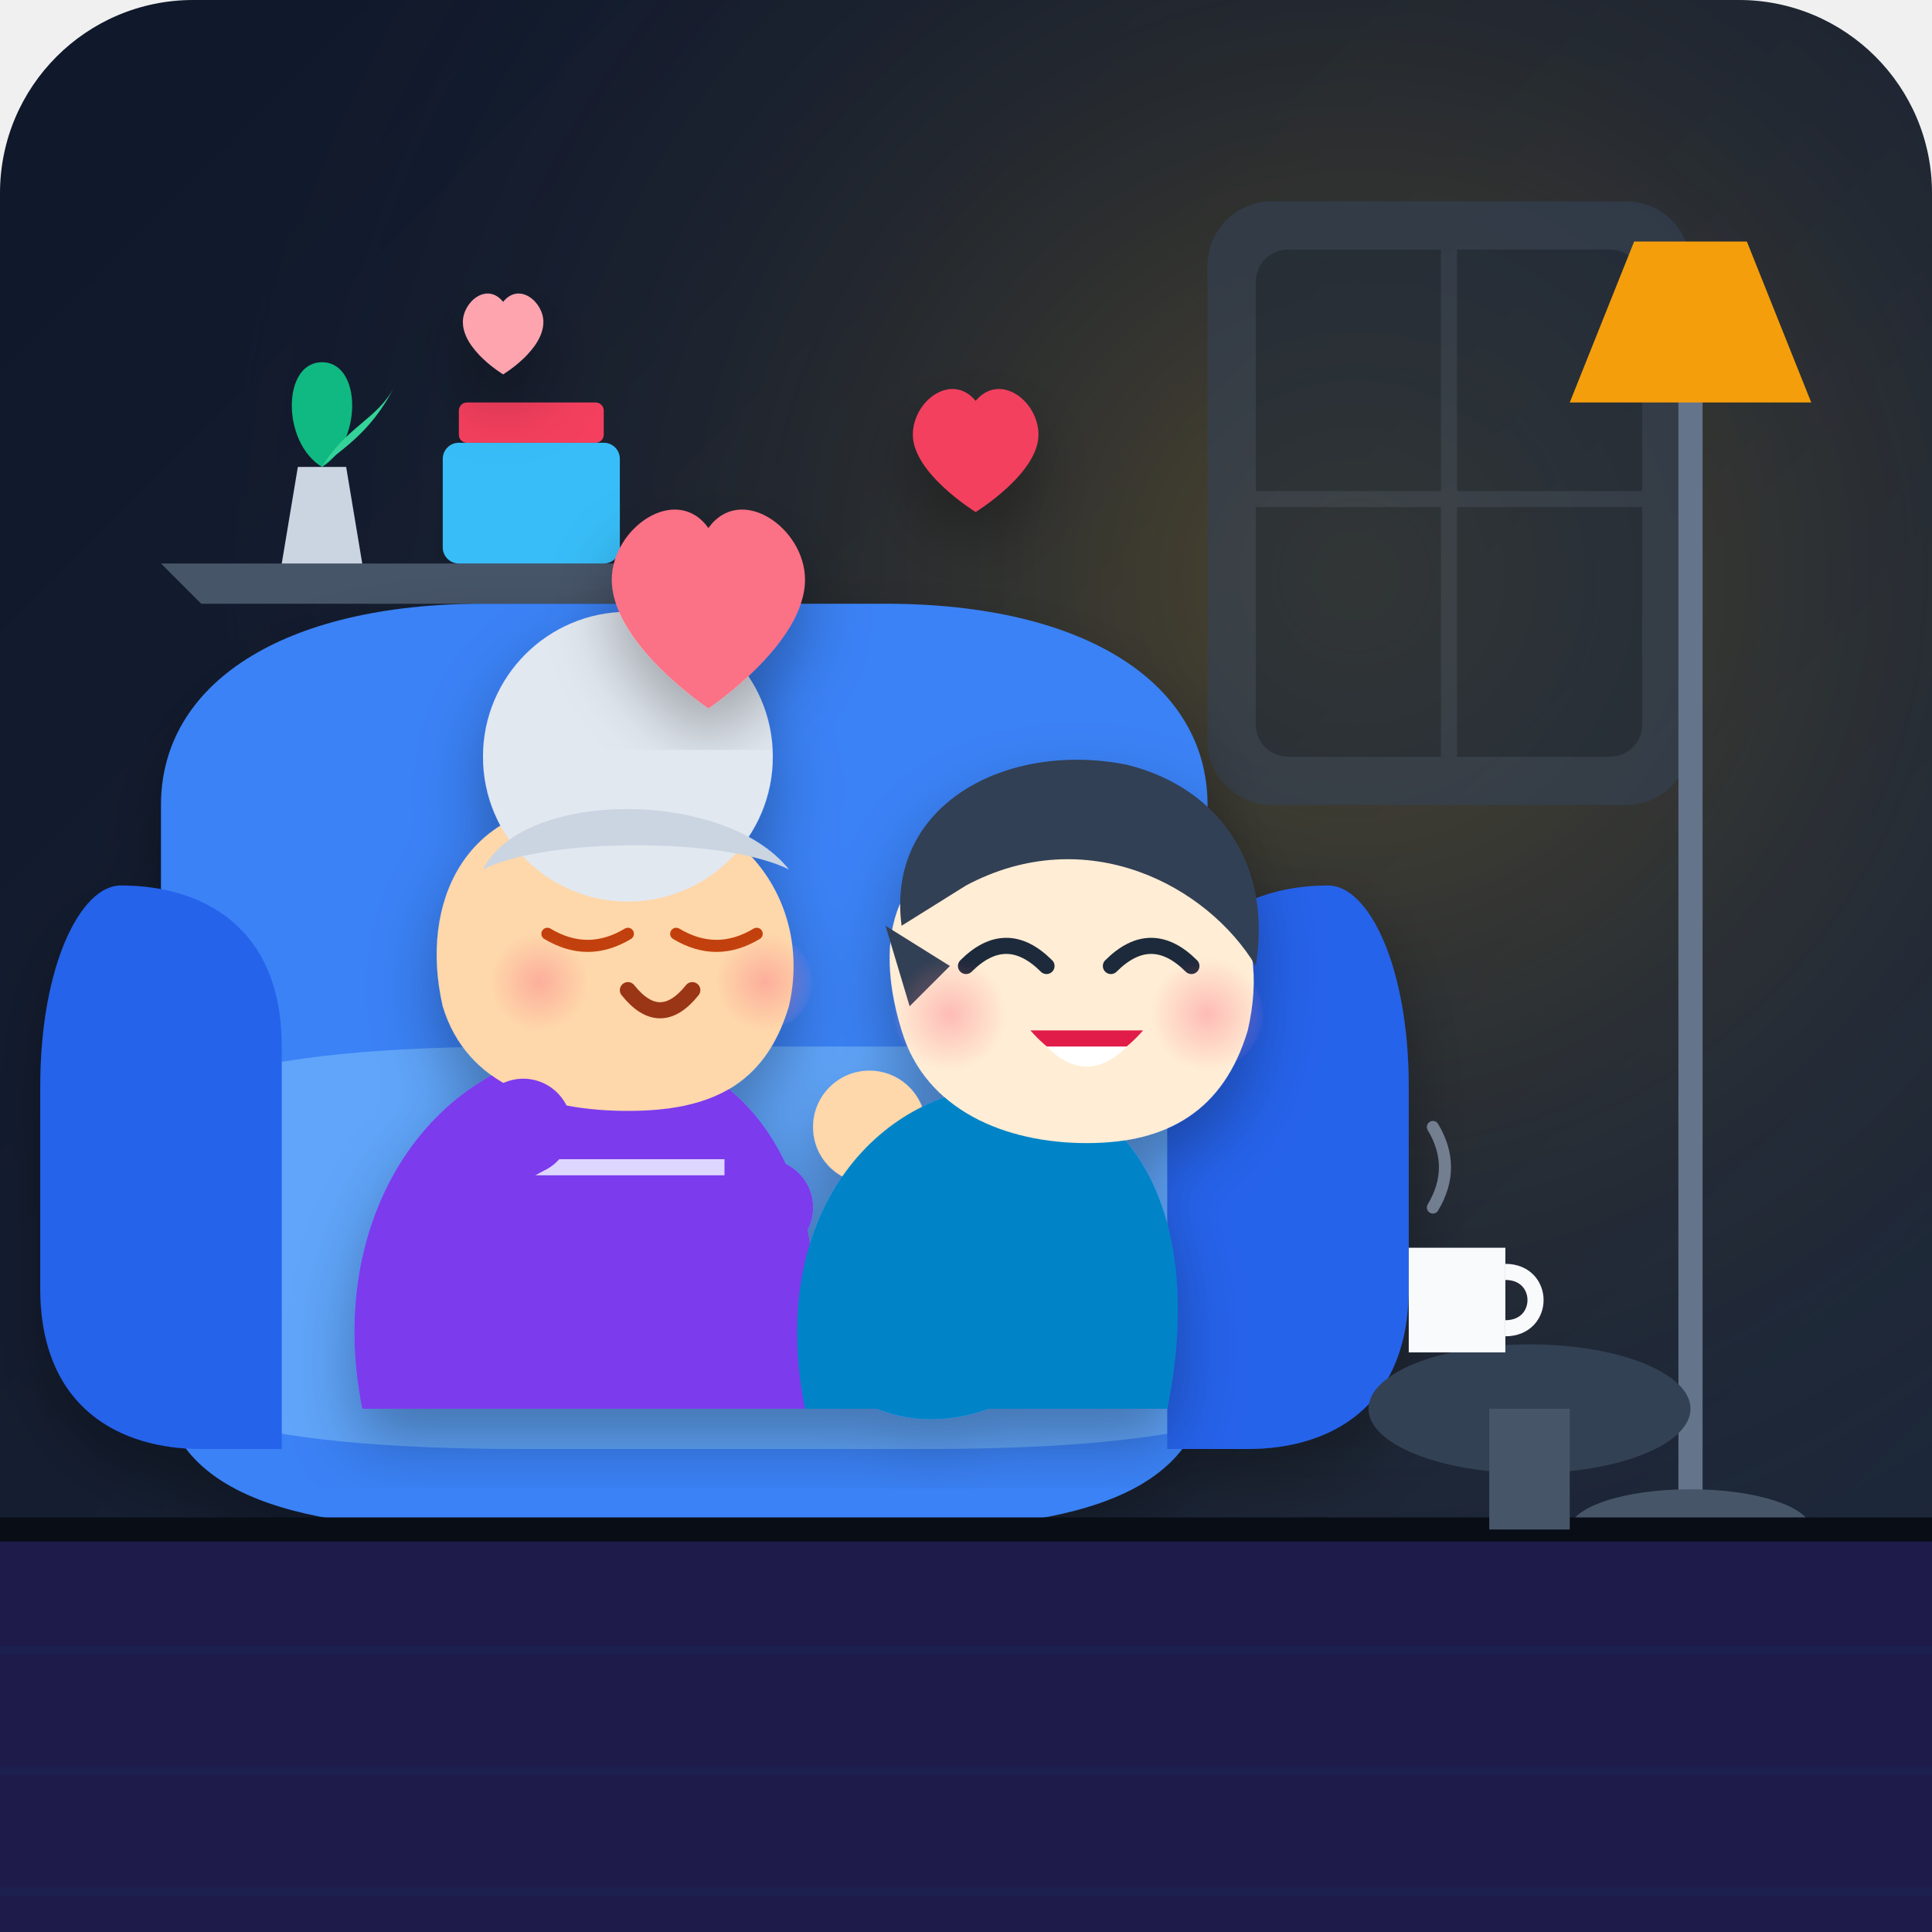
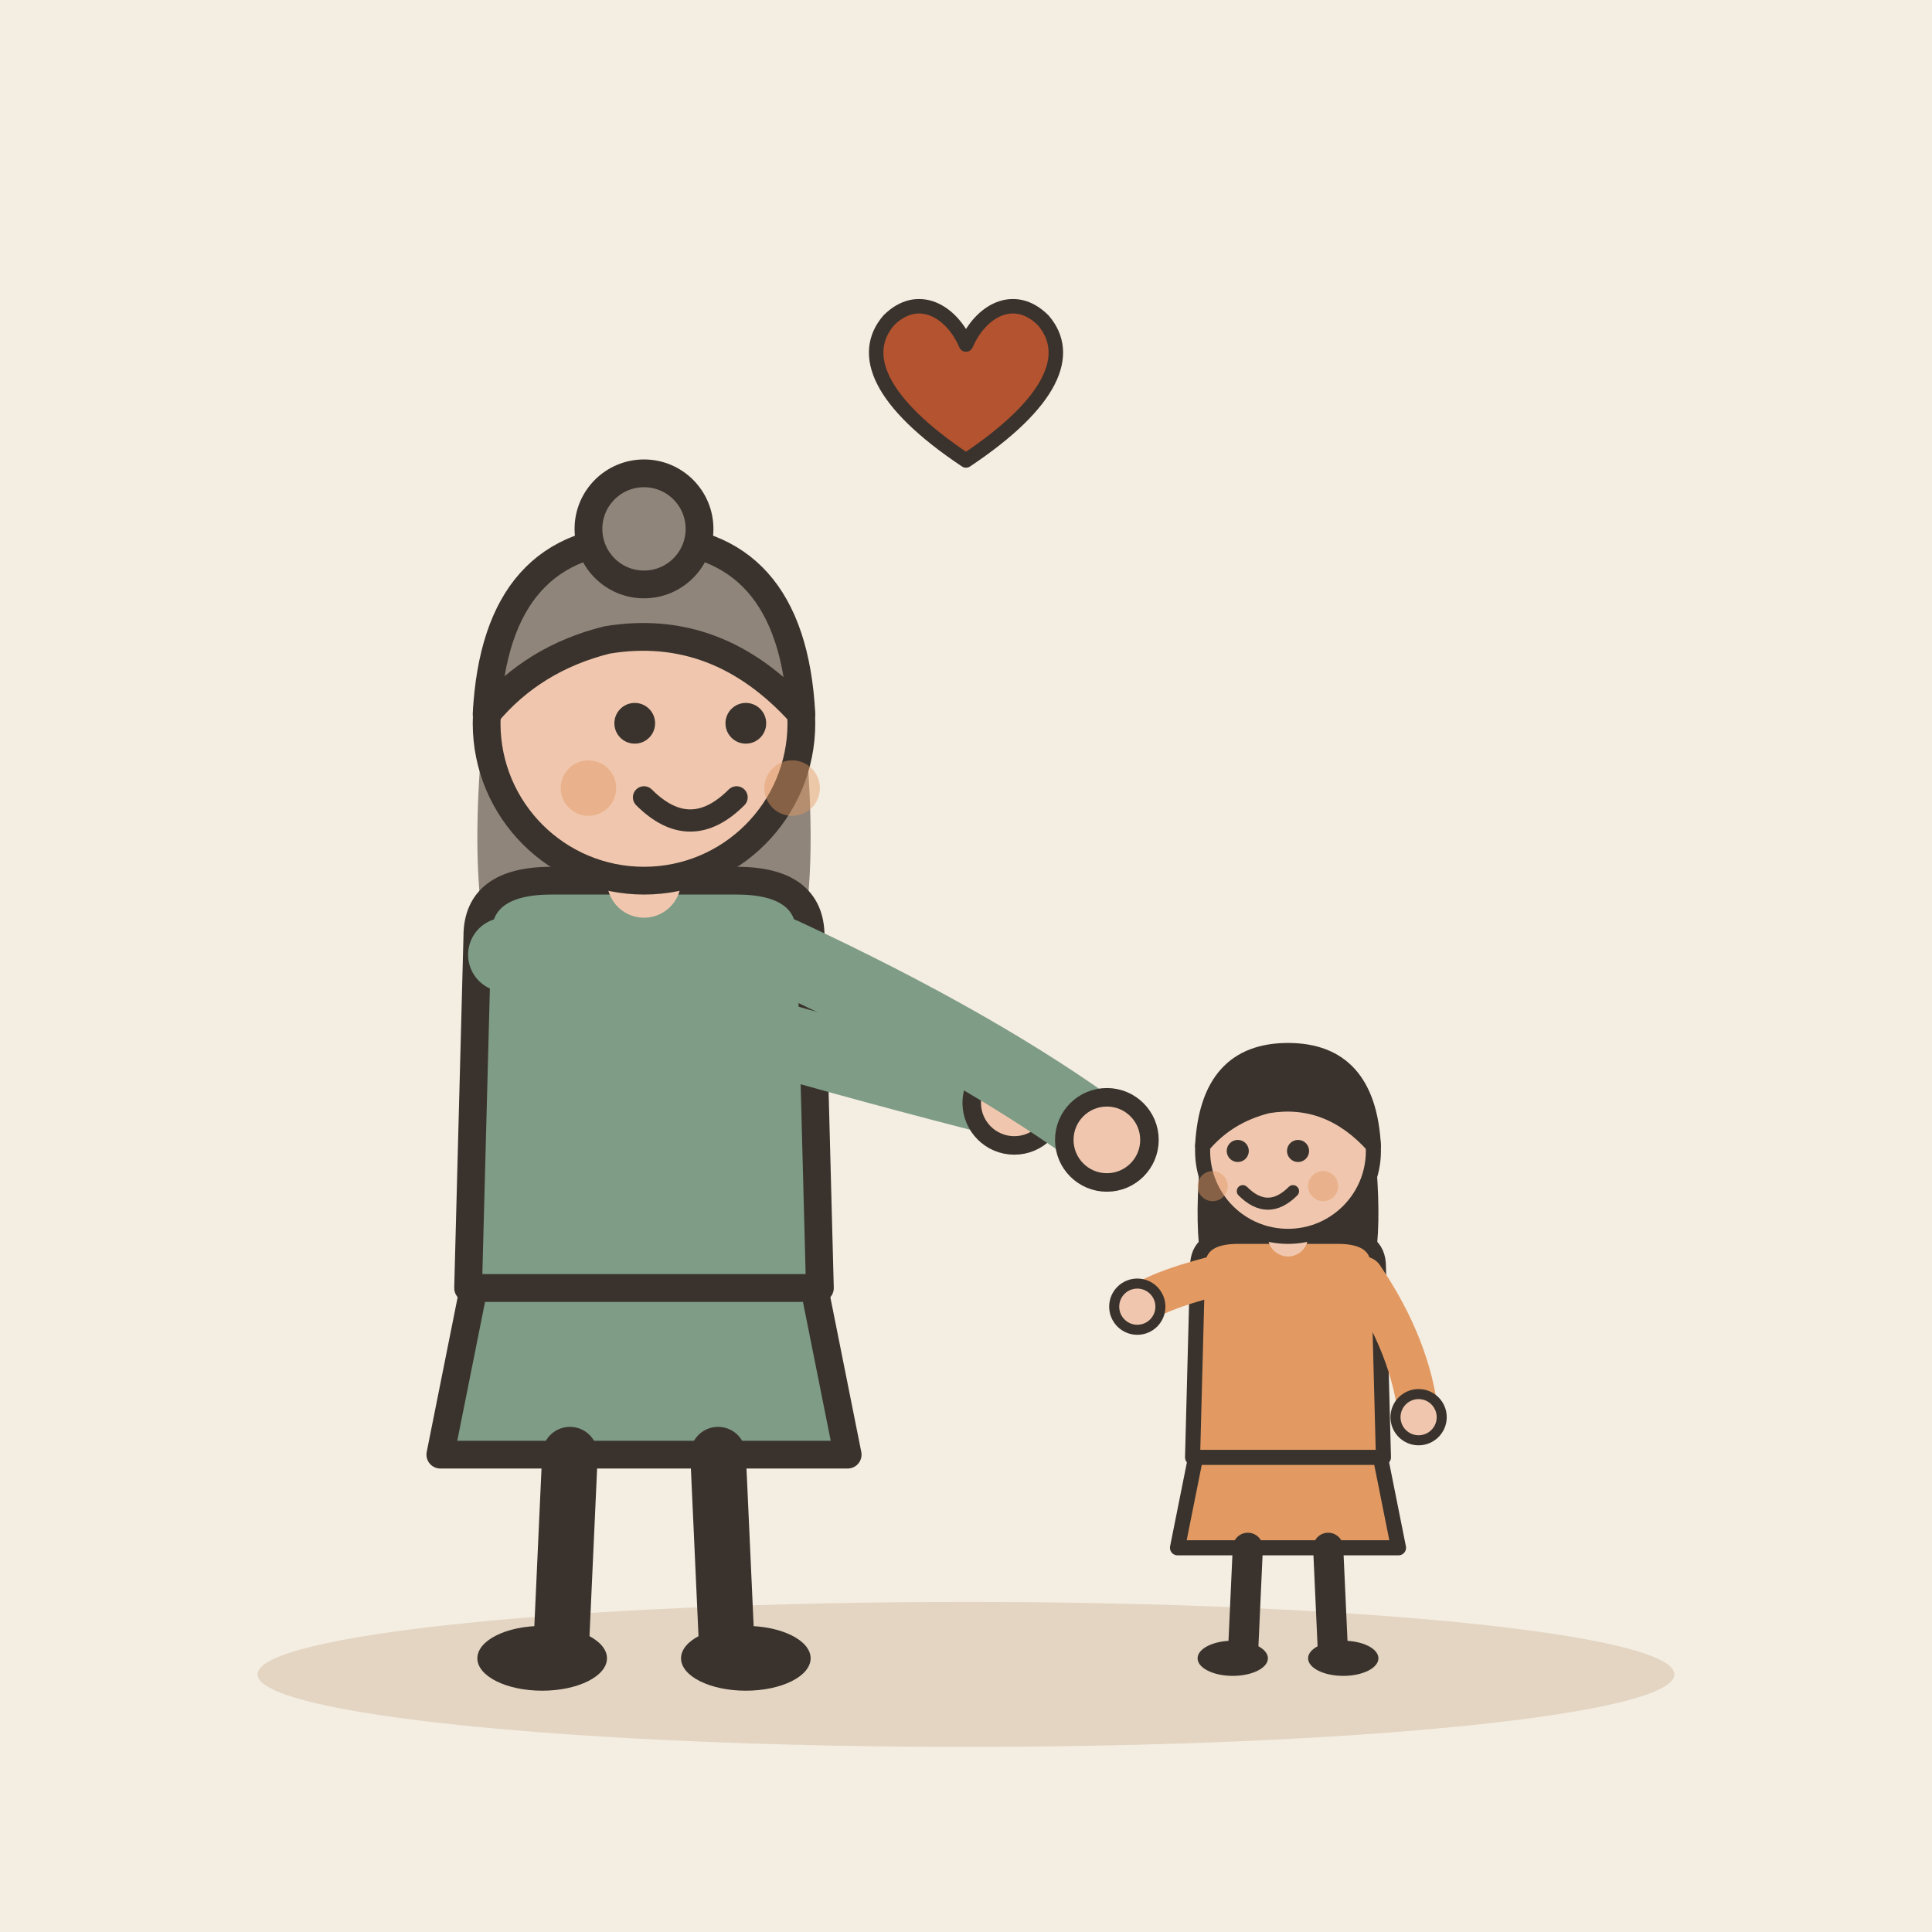
- <svg xmlns="http://www.w3.org/2000/svg" viewBox="0 0 240 240" width="100%" height="100%">
-   <defs>
-     <linearGradient id="bg-grad" x1="0%" y1="0%" x2="100%" y2="100%">
-       <stop offset="0%" stop-color="#0f172a" />
-       <stop offset="100%" stop-color="#1e293b" />
-     </linearGradient>
-     <radialGradient id="lamp-glow" cx="70%" cy="30%" r="60%">
-       <stop offset="0%" stop-color="#fbbf24" stop-opacity="0.25" />
-       <stop offset="100%" stop-color="#1e293b" stop-opacity="0" />
-     </radialGradient>
-     <radialGradient id="blush" cx="50%" cy="50%" r="50%">
-       <stop offset="0%" stop-color="#fb7185" stop-opacity="0.4" />
-       <stop offset="100%" stop-color="#fb7185" stop-opacity="0" />
-     </radialGradient>
-     <filter id="shadow" x="-10%" y="-10%" width="120%" height="120%">
-       <feDropShadow dx="0" dy="4" stdDeviation="4" flood-color="#000" flood-opacity="0.3" />
-     </filter>
-   </defs>
-   <rect width="240" height="240" rx="24" fill="url(#bg-grad)" />
-   <rect width="240" height="240" rx="24" fill="url(#lamp-glow)" />
-   <g opacity="0.6">
-     <rect x="150" y="25" width="60" height="75" rx="8" fill="#334155" />
-     <rect x="156" y="31" width="48" height="63" rx="4" fill="#1e293b" />
-     <path d="M180 31 V94 M156 62 H204" stroke="#334155" stroke-width="2" />
+ <svg xmlns="http://www.w3.org/2000/svg" viewBox="0 0 240 240" data-style="editorial">
+   <rect width="240" height="240" fill="#F4EDE2" />
+   <ellipse cx="120" cy="208" rx="88" ry="9" fill="#E3D5C1" />
+   <g transform="translate(80 206) scale(1.15 1.15)">
+     <path d="M-18 -42L-22 -22L22 -22L18 -42Z" fill="#7E9C86" stroke="#3A332D" stroke-width="3" stroke-linecap="round" stroke-linejoin="round" />
+     <path d="M-8 -22L-9 0" stroke="#3A332D" stroke-width="6" stroke-linecap="round" fill="none" />
+     <path d="M8 -22L9 0" stroke="#3A332D" stroke-width="6" stroke-linecap="round" fill="none" />
+     <ellipse cx="-11" cy="0" rx="7" ry="3.5" fill="#3A332D" />
+     <ellipse cx="11" cy="0" rx="7" ry="3.5" fill="#3A332D" />
+     <path d="M-17 -104Q-20 -78 -14 -70L-6 -78L6 -78L14 -70Q20 -78 17 -104Z" fill="#8F857A" />
+     <path d="M-18 -78Q-18 -84 -10 -84L10 -84Q18 -84 18 -78L19 -40L-19 -40Z" fill="#7E9C86" stroke="#3A332D" stroke-width="3" stroke-linecap="round" stroke-linejoin="round" />
+     <path d="M-15 -76Q8.5 -68 40 -60" fill="none" stroke="#7E9C86" stroke-width="8" stroke-linecap="round" stroke-linejoin="round" />
+     <circle cx="40" cy="-60" r="4.6" fill="#F0C7AE" stroke="#3A332D" stroke-linecap="round" stroke-linejoin="round" stroke-width="2" />
+     <path d="M15 -76Q36.5 -66 50 -56" fill="none" stroke="#7E9C86" stroke-width="8" stroke-linecap="round" stroke-linejoin="round" />
+     <circle cx="50" cy="-56" r="4.6" fill="#F0C7AE" stroke="#3A332D" stroke-linecap="round" stroke-linejoin="round" stroke-width="2" />
+     <path d="M0 -84L0 -88" stroke="#F0C7AE" stroke-width="8" stroke-linecap="round" fill="none" />
+     <circle cx="0" cy="-101" r="17" fill="#F0C7AE" stroke="#3A332D" stroke-width="3" stroke-linecap="round" stroke-linejoin="round" />
+     <path d="M-17 -102Q-16 -121 0 -121Q16 -121 17 -102Q8 -112 -4 -110Q-12 -108 -17 -102Z" fill="#8F857A" stroke="#3A332D" stroke-width="3" stroke-linecap="round" stroke-linejoin="round" />
+     <circle cx="0" cy="-122" r="6" fill="#8F857A" stroke="#3A332D" stroke-width="3" stroke-linecap="round" stroke-linejoin="round" />
+     <circle cx="-1" cy="-101" r="2.2" fill="#3A332D" />
+     <circle cx="11" cy="-101" r="2.2" fill="#3A332D" />
+     <path d="M0 -93Q5 -88 10 -93" fill="none" stroke="#3A332D" stroke-width="2.4" stroke-linecap="round" stroke-linejoin="round" />
+     <circle cx="-6" cy="-94" r="3" fill="#E39A62" opacity="0.45" />
+     <circle cx="16" cy="-94" r="3" fill="#E39A62" opacity="0.45" />
  </g>
-   <path d="M20 70 L90 70 L85 75 L25 75 Z" fill="#475569" />
-   <path d="M35 70 L45 70 L43 58 L37 58 Z" fill="#cbd5e1" />
-   <path d="M40 58 C35 55 35 45 40 45 C45 45 45 55 40 58 Z" fill="#10b981" />
-   <path d="M40 58 C43 53 47 52 49 48 C46 54 42 56 40 58 Z" fill="#34d399" />
-   <rect x="55" y="55" width="22" height="15" rx="2" fill="#38bdf8" />
-   <rect x="57" y="50" width="18" height="5" rx="1" fill="#f43f5e" />
-   <path d="M210 190 L210 50" stroke="#64748b" stroke-width="3" stroke-linecap="round" />
-   <path d="M195 50 L225 50 L217 30 L203 30 Z" fill="#f59e0b" />
-   <ellipse cx="210" cy="190" rx="15" ry="5" fill="#475569" />
-   <g filter="url(#shadow)">
-     <path d="M20 100 C20 85 35 75 60 75 L110 75 C135 75 150 85 150 100 L150 170 C150 185 135 190 110 190 L60 190 C35 190 20 185 20 170 Z" fill="#3b82f6" />
-     <path d="M15 145 C15 135 30 130 65 130 L115 130 C150 130 165 135 165 145 L165 165 C165 175 150 180 115 180 L65 180 C30 180 15 175 15 165 Z" fill="#60a5fa" />
-     <path d="M15 110 C10 110 5 120 5 135 L5 160 C5 175 15 180 25 180 L35 180 L35 130 C35 115 25 110 15 110 Z" fill="#2563eb" />
-     <path d="M165 110 C170 110 175 120 175 135 L175 160 C175 175 165 180 155 180 L145 180 L145 130 C145 115 155 110 165 110 Z" fill="#2563eb" />
+   <g transform="translate(160 206) scale(0.624 0.624)">
+     <path d="M-18 -42L-22 -22L22 -22L18 -42Z" fill="#E39A62" stroke="#3A332D" stroke-width="3" stroke-linecap="round" stroke-linejoin="round" />
+     <path d="M-8 -22L-9 0" stroke="#3A332D" stroke-width="6" stroke-linecap="round" fill="none" />
+     <path d="M8 -22L9 0" stroke="#3A332D" stroke-width="6" stroke-linecap="round" fill="none" />
+     <ellipse cx="-11" cy="0" rx="7" ry="3.5" fill="#3A332D" />
+     <ellipse cx="11" cy="0" rx="7" ry="3.5" fill="#3A332D" />
+     <path d="M-17 -104Q-20 -78 -14 -70L-6 -78L6 -78L14 -70Q20 -78 17 -104Z" fill="#3A332D" />
+     <path d="M-18 -78Q-18 -84 -10 -84L10 -84Q18 -84 18 -78L19 -40L-19 -40Z" fill="#E39A62" stroke="#3A332D" stroke-width="3" stroke-linecap="round" stroke-linejoin="round" />
+     <path d="M-15 -76Q-26.5 -73 -30 -70" fill="none" stroke="#E39A62" stroke-width="8" stroke-linecap="round" stroke-linejoin="round" />
+     <circle cx="-30" cy="-70" r="4.6" fill="#F0C7AE" stroke="#3A332D" stroke-linecap="round" stroke-linejoin="round" stroke-width="2" />
+     <path d="M15 -76Q24.5 -62 26 -48" fill="none" stroke="#E39A62" stroke-width="8" stroke-linecap="round" stroke-linejoin="round" />
+     <circle cx="26" cy="-48" r="4.6" fill="#F0C7AE" stroke="#3A332D" stroke-linecap="round" stroke-linejoin="round" stroke-width="2" />
+     <path d="M0 -84L0 -88" stroke="#F0C7AE" stroke-width="8" stroke-linecap="round" fill="none" />
+     <circle cx="0" cy="-101" r="17" fill="#F0C7AE" stroke="#3A332D" stroke-width="3" stroke-linecap="round" stroke-linejoin="round" />
+     <path d="M-17 -102Q-16 -121 0 -121Q16 -121 17 -102Q8 -112 -4 -110Q-12 -108 -17 -102Z" fill="#3A332D" stroke="#3A332D" stroke-width="3" stroke-linecap="round" stroke-linejoin="round" />
+     <circle cx="-10" cy="-101" r="2.2" fill="#3A332D" />
+     <circle cx="2" cy="-101" r="2.2" fill="#3A332D" />
+     <path d="M-9 -93Q-4 -88 1 -93" fill="none" stroke="#3A332D" stroke-width="2.4" stroke-linecap="round" stroke-linejoin="round" />
+     <circle cx="-15" cy="-94" r="3" fill="#E39A62" opacity="0.45" />
+     <circle cx="7" cy="-94" r="3" fill="#E39A62" opacity="0.45" />
  </g>
-   <rect x="0" y="190" width="240" height="50" fill="#1e1b4b" />
-   <path d="M0 190 L240 190" stroke="#090d16" stroke-width="3" />
-   <path d="M0 205 H240 M0 220 H240 M0 235 H240" stroke="#172554" stroke-width="1" opacity="0.5" />
-   <g id="characters" filter="url(#shadow)">
-     <g id="grandmother">
-       <path d="M45 175 C40 150 55 130 75 130 C95 130 105 150 100 175 Z" fill="#7c3aed" />
-       <path d="M60 145 H90" stroke="#ddd6fe" stroke-width="2" />
-       <path d="M72 100 C58 100 52 112 55 125 C58 135 68 138 78 138 C88 138 95 135 98 125 C101 112 92 100 78 100 Z" fill="#fed7aa" />
-       <circle cx="78" cy="94" r="18" fill="#e2e8f0" />
-       <path d="M60 108 C65 98 90 98 98 108 C90 104 68 104 60 108 Z" fill="#cbd5e1" />
-       <path d="M68 116 Q73 119 78 116" stroke="#c2410c" stroke-width="1.5" stroke-linecap="round" fill="none" />
-       <path d="M84 116 Q89 119 94 116" stroke="#c2410c" stroke-width="1.5" stroke-linecap="round" fill="none" />
-       <path d="M78 123 Q82 128 86 123" stroke="#9a3412" stroke-width="2" stroke-linecap="round" fill="none" />
-       <circle cx="67" cy="122" r="6" fill="url(#blush)" />
-       <circle cx="95" cy="122" r="6" fill="url(#blush)" />
-       <path d="M65 140 C55 145 50 155 60 165 C68 172 85 165 95 150" fill="none" stroke="#7c3aed" stroke-width="12" stroke-linecap="round" />
-       <circle cx="108" cy="140" r="7" fill="#fed7aa" />
-     </g>
-     <g id="grandson">
-       <path d="M100 175 C95 150 110 135 125 135 C140 135 150 150 145 175 Z" fill="#0284c7" />
-       <path d="M125 105 C112 105 108 115 112 128 C115 138 125 142 135 142 C145 142 152 138 155 128 C158 115 152 105 135 105 Z" fill="#ffedd5" />
-       <path d="M112 115 C110 100 125 92 140 95 C152 98 158 108 156 120 C150 110 135 102 120 110 Z" fill="#334155" />
-       <path d="M110 115 L118 120 L113 125 Z" fill="#334155" />
-       <path d="M120 120 Q125 115 130 120" stroke="#1e293b" stroke-width="2" stroke-linecap="round" fill="none" />
-       <path d="M138 120 Q143 115 148 120" stroke="#1e293b" stroke-width="2" stroke-linecap="round" fill="none" />
-       <path d="M128 128 Q135 136 142 128" fill="#e11d48" />
-       <path d="M130 130 Q135 135 140 130" fill="#ffffff" />
-       <circle cx="118" cy="126" r="7" fill="url(#blush)" />
-       <circle cx="150" cy="126" r="7" fill="url(#blush)" />
-       <path d="M115 150 C105 155 100 165 110 170 C120 175 135 165 135 150" fill="none" stroke="#0284c7" stroke-width="10" stroke-linecap="round" />
-     </g>
-   </g>
-   <g id="affection-hearts" filter="url(#shadow)">
-     <path d="M95 90 C95 82 85 75 80 82 C75 75 65 82 65 90 C65 100 80 110 80 110 C80 110 95 100 95 90 Z" fill="#fb7185" transform="scale(0.8) translate(30, 0)" />
-     <path d="M135 70 C135 63 127 57 122 63 C117 57 109 63 109 70 C109 78 122 86 122 86 C122 86 135 78 135 70 Z" fill="#f43f5e" transform="scale(0.6) translate(80, 20)" />
-     <path d="M75 60 C75 55 69 50 65 55 C61 50 55 55 55 60 C55 67 65 73 65 73 C65 73 75 67 75 60 Z" fill="#fda4af" transform="scale(0.5) translate(60, 20)" />
-   </g>
-   <g id="side-table">
-     <ellipse cx="190" cy="175" rx="20" ry="8" fill="#334155" />
-     <rect x="185" y="175" width="10" height="15" fill="#475569" />
-     <path d="M175 155 H187 V168 H175 Z" fill="#f8fafc" />
-     <path d="M187 158 C192 158 192 165 187 165" stroke="#f8fafc" stroke-width="2" fill="none" />
-     <path d="M178 150 Q181 145 178 140" stroke="#94a3b8" stroke-width="1.5" stroke-linecap="round" fill="none" opacity="0.7" />
+   <g transform="translate(120 50) scale(0.6 0.6)">
+     <path d="M0 12C-18 0 -22 -10 -16 -17C-10 -23 -3 -19 0 -12C3 -19 10 -23 16 -17C22 -10 18 0 0 12Z" fill="#B4532F" stroke="#3A332D" stroke-width="3" stroke-linecap="round" stroke-linejoin="round" />
  </g>
</svg>
